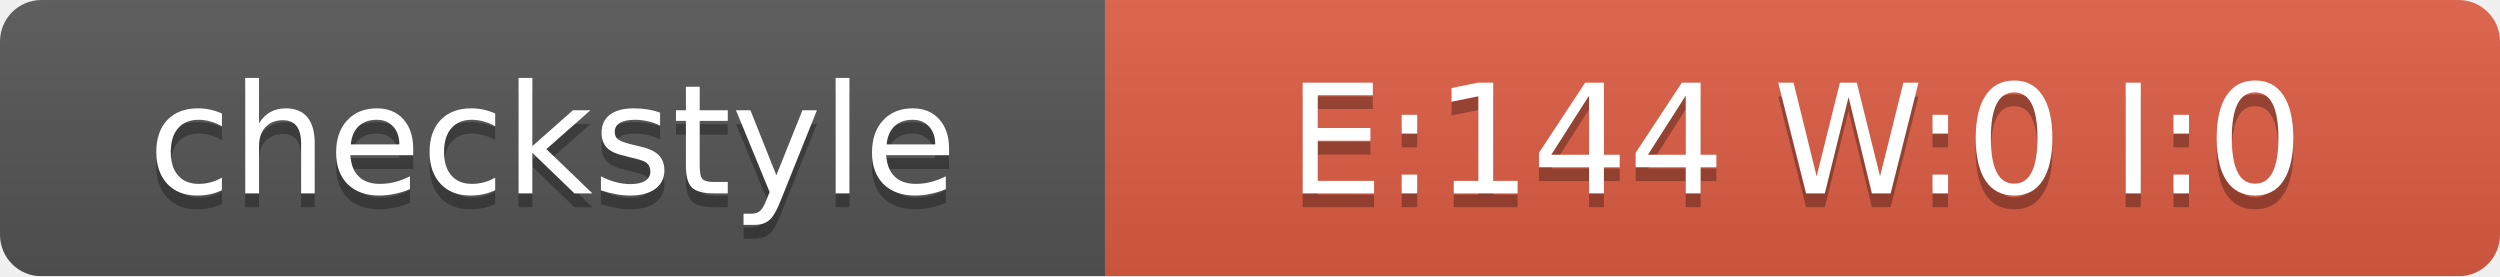
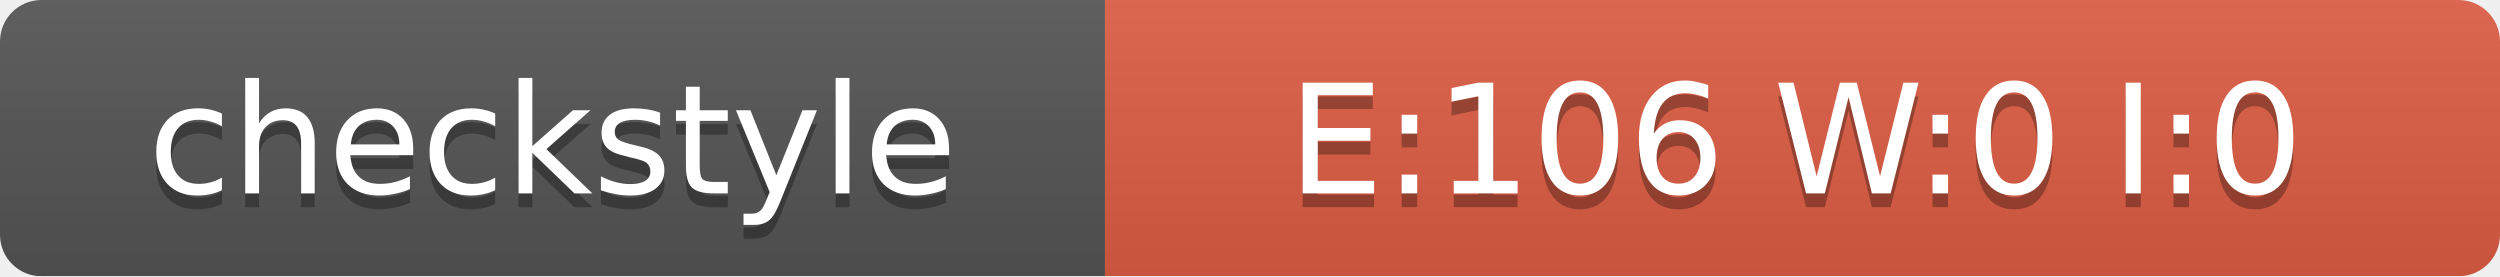
<svg xmlns="http://www.w3.org/2000/svg" width="181" height="20">
  <linearGradient id="smooth" x2="0" y2="100%">
    <stop offset="0" stop-color="#bbb" stop-opacity=".1" />
    <stop offset="1" stop-opacity=".1" />
  </linearGradient>
  <mask id="round">
    <rect width="181" height="20" rx="3" fill="#fff" />
  </mask>
  <g mask="url(#round)">
    <rect width="80" height="20" fill="#555" />
    <rect x="80" width="101" height="20" fill="#E05D44" />
    <rect width="181" height="20" fill="url(#smooth)" />
  </g>
  <g fill="#fff" text-anchor="middle" font-family="DejaVu Sans,Verdana,Geneva,sans-serif" font-size="11">
    <text x="40" y="15" fill="#010101" fill-opacity=".3">checkstyle</text>
    <text x="40" y="14">checkstyle</text>
-     <text x="130" y="15" fill="#010101" fill-opacity=".3">E:144 W:0 I:0</text>
-     <text x="130" y="14">E:144 W:0 I:0</text>
+     <text x="130" y="15" fill="#010101" fill-opacity=".3">E:106 W:0 I:0</text>
+     <text x="130" y="14">E:106 W:0 I:0</text>
  </g>
</svg>
